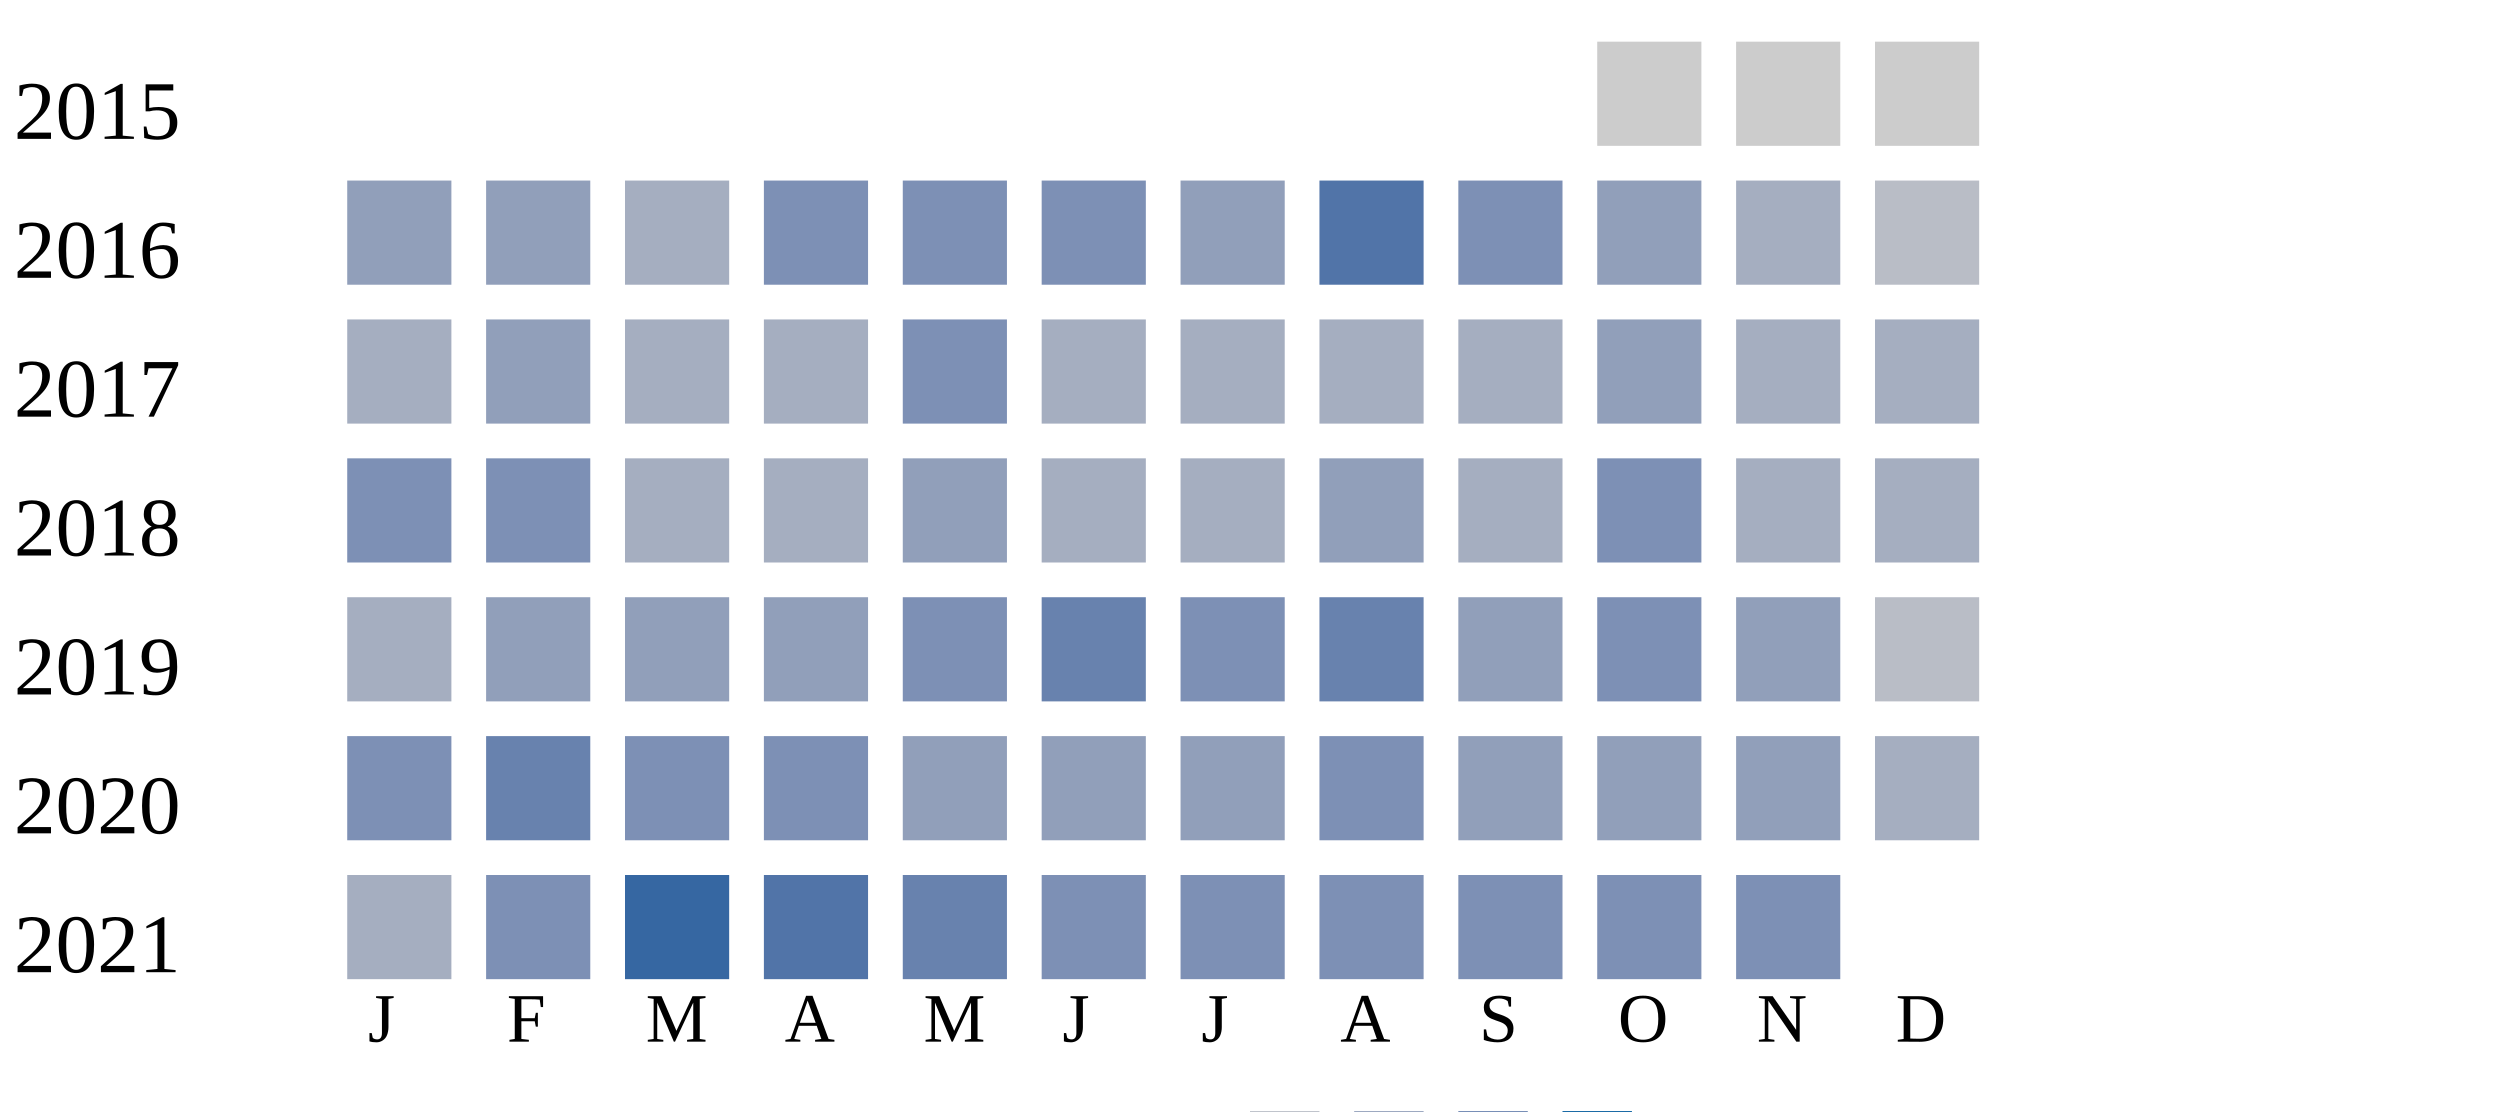
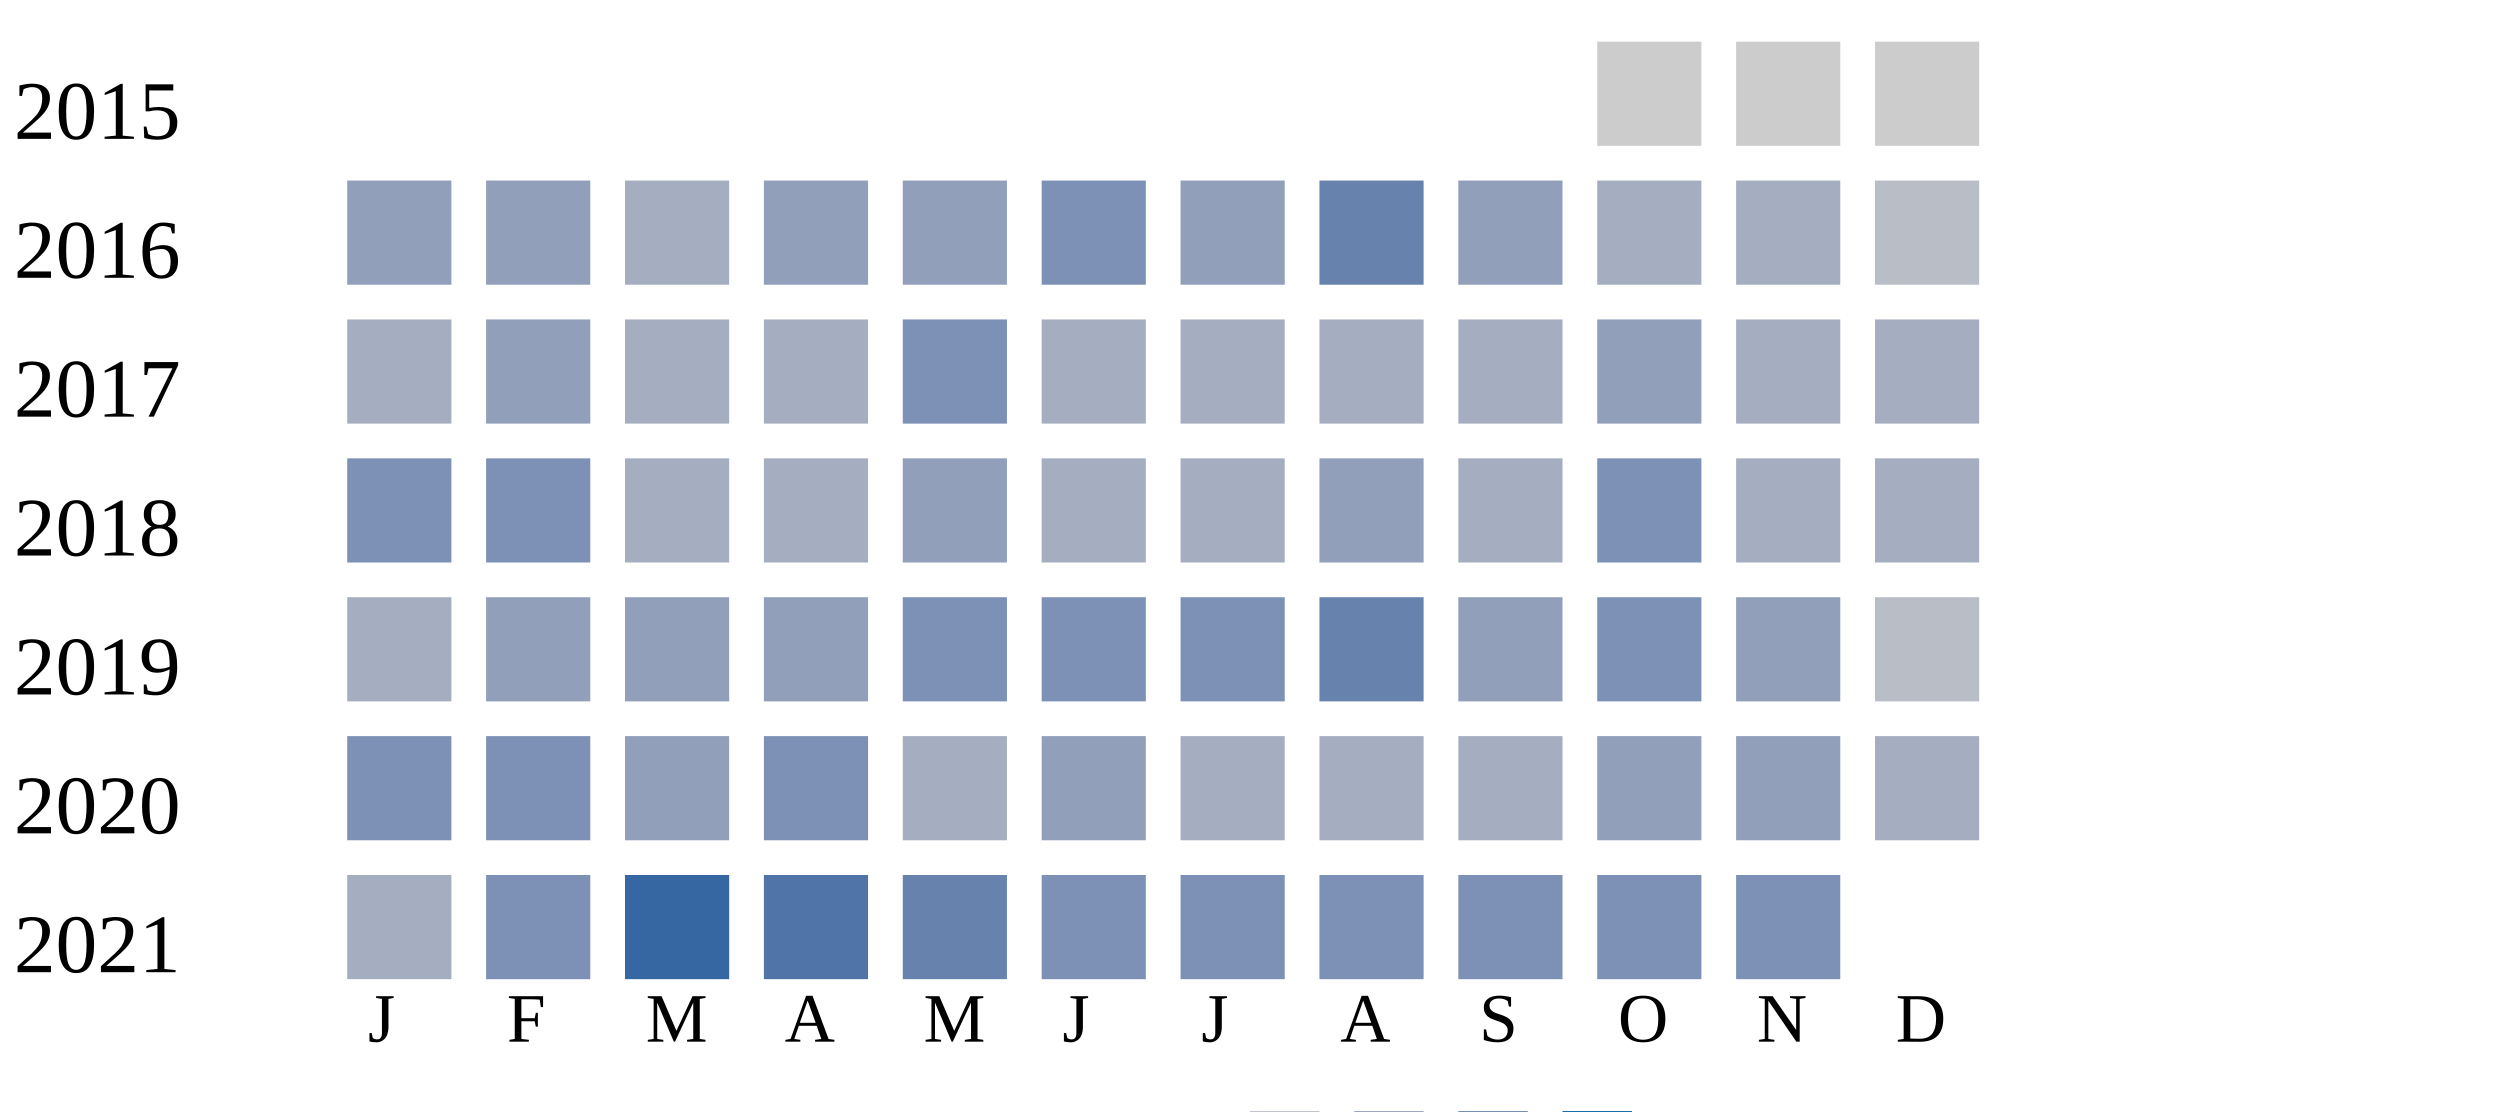
<svg xmlns="http://www.w3.org/2000/svg" width="360" height="160">
  <g transform="translate(0 0)">
    <text x="2" y="20">2015</text>
    <rect x="230" y="6" width="15" height="15" fill="#cccccc" />
    <rect x="250" y="6" width="15" height="15" fill="#cccccc" />
    <rect x="270" y="6" width="15" height="15" fill="#cccccc" />
  </g>
  <g transform="translate(0 20)">
    <text x="2" y="20">2016</text>
    <rect x="50" y="6" width="15" height="15" fill="#919fba" />
    <rect x="70" y="6" width="15" height="15" fill="#919fba" />
    <rect x="90" y="6" width="15" height="15" fill="#a5aec0" />
-     <rect x="110" y="6" width="15" height="15" fill="#7d90b5" />
-     <rect x="130" y="6" width="15" height="15" fill="#7d90b5" />
+     <rect x="110" y="6" width="15" height="15" fill="#919fba" />
+     <rect x="130" y="6" width="15" height="15" fill="#919fba" />
    <rect x="150" y="6" width="15" height="15" fill="#7d90b5" />
    <rect x="170" y="6" width="15" height="15" fill="#919fba" />
-     <rect x="190" y="6" width="15" height="15" fill="#5174a8" />
-     <rect x="210" y="6" width="15" height="15" fill="#7d90b5" />
-     <rect x="230" y="6" width="15" height="15" fill="#919fba" />
+     <rect x="190" y="6" width="15" height="15" fill="#6882ae" />
+     <rect x="210" y="6" width="15" height="15" fill="#919fba" />
+     <rect x="230" y="6" width="15" height="15" fill="#a5aec0" />
    <rect x="250" y="6" width="15" height="15" fill="#a5aec0" />
    <rect x="270" y="6" width="15" height="15" fill="#b9bdc6" />
  </g>
  <g transform="translate(0 40)">
    <text x="2" y="20">2017</text>
    <rect x="50" y="6" width="15" height="15" fill="#a5aec0" />
    <rect x="70" y="6" width="15" height="15" fill="#919fba" />
    <rect x="90" y="6" width="15" height="15" fill="#a5aec0" />
    <rect x="110" y="6" width="15" height="15" fill="#a5aec0" />
    <rect x="130" y="6" width="15" height="15" fill="#7d90b5" />
    <rect x="150" y="6" width="15" height="15" fill="#a5aec0" />
    <rect x="170" y="6" width="15" height="15" fill="#a5aec0" />
    <rect x="190" y="6" width="15" height="15" fill="#a5aec0" />
    <rect x="210" y="6" width="15" height="15" fill="#a5aec0" />
    <rect x="230" y="6" width="15" height="15" fill="#919fba" />
    <rect x="250" y="6" width="15" height="15" fill="#a5aec0" />
    <rect x="270" y="6" width="15" height="15" fill="#a5aec0" />
  </g>
  <g transform="translate(0 60)">
    <text x="2" y="20">2018</text>
    <rect x="50" y="6" width="15" height="15" fill="#7d90b5" />
    <rect x="70" y="6" width="15" height="15" fill="#7d90b5" />
    <rect x="90" y="6" width="15" height="15" fill="#a5aec0" />
    <rect x="110" y="6" width="15" height="15" fill="#a5aec0" />
    <rect x="130" y="6" width="15" height="15" fill="#919fba" />
    <rect x="150" y="6" width="15" height="15" fill="#a5aec0" />
    <rect x="170" y="6" width="15" height="15" fill="#a5aec0" />
    <rect x="190" y="6" width="15" height="15" fill="#919fba" />
    <rect x="210" y="6" width="15" height="15" fill="#a5aec0" />
    <rect x="230" y="6" width="15" height="15" fill="#7d90b5" />
    <rect x="250" y="6" width="15" height="15" fill="#a5aec0" />
    <rect x="270" y="6" width="15" height="15" fill="#a5aec0" />
  </g>
  <g transform="translate(0 80)">
    <text x="2" y="20">2019</text>
    <rect x="50" y="6" width="15" height="15" fill="#a5aec0" />
    <rect x="70" y="6" width="15" height="15" fill="#919fba" />
    <rect x="90" y="6" width="15" height="15" fill="#919fba" />
    <rect x="110" y="6" width="15" height="15" fill="#919fba" />
    <rect x="130" y="6" width="15" height="15" fill="#7d90b5" />
-     <rect x="150" y="6" width="15" height="15" fill="#6882ae" />
+     <rect x="150" y="6" width="15" height="15" fill="#7d90b5" />
    <rect x="170" y="6" width="15" height="15" fill="#7d90b5" />
    <rect x="190" y="6" width="15" height="15" fill="#6882ae" />
    <rect x="210" y="6" width="15" height="15" fill="#919fba" />
    <rect x="230" y="6" width="15" height="15" fill="#7d90b5" />
    <rect x="250" y="6" width="15" height="15" fill="#919fba" />
    <rect x="270" y="6" width="15" height="15" fill="#b9bdc6" />
  </g>
  <g transform="translate(0 100)">
    <text x="2" y="20">2020</text>
    <rect x="50" y="6" width="15" height="15" fill="#7d90b5" />
-     <rect x="70" y="6" width="15" height="15" fill="#6882ae" />
-     <rect x="90" y="6" width="15" height="15" fill="#7d90b5" />
+     <rect x="70" y="6" width="15" height="15" fill="#7d90b5" />
+     <rect x="90" y="6" width="15" height="15" fill="#919fba" />
    <rect x="110" y="6" width="15" height="15" fill="#7d90b5" />
-     <rect x="130" y="6" width="15" height="15" fill="#919fba" />
+     <rect x="130" y="6" width="15" height="15" fill="#a5aec0" />
    <rect x="150" y="6" width="15" height="15" fill="#919fba" />
-     <rect x="170" y="6" width="15" height="15" fill="#919fba" />
-     <rect x="190" y="6" width="15" height="15" fill="#7d90b5" />
-     <rect x="210" y="6" width="15" height="15" fill="#919fba" />
+     <rect x="170" y="6" width="15" height="15" fill="#a5aec0" />
+     <rect x="190" y="6" width="15" height="15" fill="#a5aec0" />
+     <rect x="210" y="6" width="15" height="15" fill="#a5aec0" />
    <rect x="230" y="6" width="15" height="15" fill="#919fba" />
    <rect x="250" y="6" width="15" height="15" fill="#919fba" />
    <rect x="270" y="6" width="15" height="15" fill="#a5aec0" />
  </g>
  <g transform="translate(0 120)">
    <text x="2" y="20">2021</text>
    <rect x="50" y="6" width="15" height="15" fill="#a5aec0" />
    <rect x="70" y="6" width="15" height="15" fill="#7d90b5" />
    <rect x="90" y="6" width="15" height="15" fill="#3667a2" />
    <rect x="110" y="6" width="15" height="15" fill="#5174a8" />
    <rect x="130" y="6" width="15" height="15" fill="#6882ae" />
    <rect x="150" y="6" width="15" height="15" fill="#7d90b5" />
    <rect x="170" y="6" width="15" height="15" fill="#7d90b5" />
    <rect x="190" y="6" width="15" height="15" fill="#7d90b5" />
    <rect x="210" y="6" width="15" height="15" fill="#7d90b5" />
    <rect x="230" y="6" width="15" height="15" fill="#7d90b5" />
    <rect x="250" y="6" width="15" height="15" fill="#7d90b5" />
  </g>
  <text style="font-size: 10px; text-align: center" x="53" y="150">J</text>
  <text style="font-size: 10px; text-align: center" x="73" y="150">F</text>
  <text style="font-size: 10px; text-align: center" x="93" y="150">M</text>
  <text style="font-size: 10px; text-align: center" x="113" y="150">A</text>
  <text style="font-size: 10px; text-align: center" x="133" y="150">M</text>
  <text style="font-size: 10px; text-align: center" x="153" y="150">J</text>
  <text style="font-size: 10px; text-align: center" x="173" y="150">J</text>
  <text style="font-size: 10px; text-align: center" x="193" y="150">A</text>
  <text style="font-size: 10px; text-align: center" x="213" y="150">S</text>
  <text style="font-size: 10px; text-align: center" x="233" y="150">O</text>
  <text style="font-size: 10px; text-align: center" x="253" y="150">N</text>
  <text style="font-size: 10px; text-align: center" x="273" y="150">D</text>
  <text style="font-size: 10px;" x="155" y="169">Less</text>
  <rect fill="#b9bdc6" width="10" height="10" x="180" y="160" />
  <rect fill="#919fba" width="10" height="10" x="195" y="160" />
  <rect fill="#6882ae" width="10" height="10" x="210" y="160" />
  <rect fill="#005a9c" width="10" height="10" x="225" y="160" />
  <text x="240" y="169" style="font-size: 10px;">More</text>
</svg>
